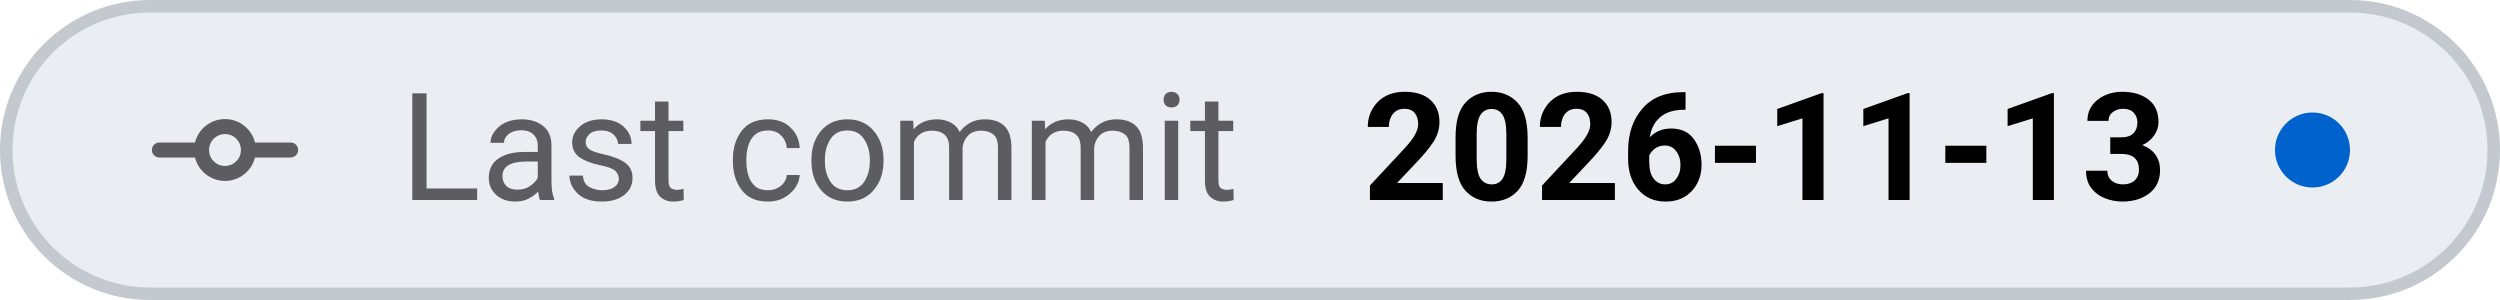
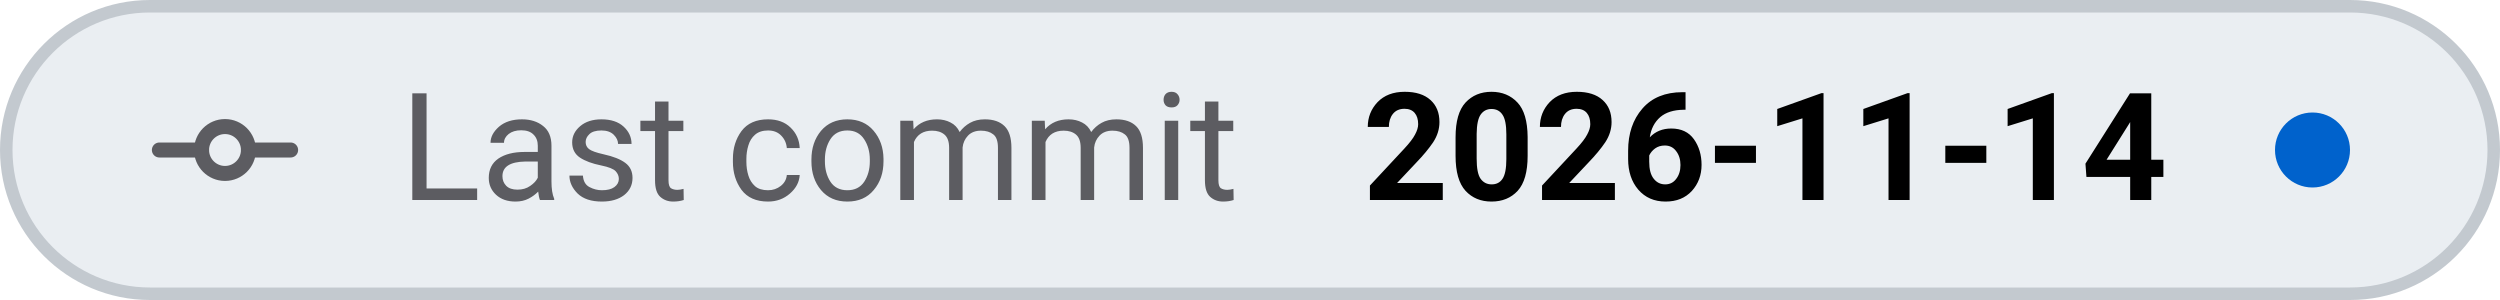
- <svg xmlns="http://www.w3.org/2000/svg" viewBox="0 0 200 24" width="200" height="24" role="img" aria-label="Last commit: 2026-11-13">
+ <svg xmlns="http://www.w3.org/2000/svg" viewBox="0 0 200 24" width="200" height="24" role="img" aria-label="Last commit: 2026-11-14">
  <style>
    .tile { fill: #eaeef2; stroke: #c3c9cf; }
    .icon { stroke: #5c5c61; }
    .label { fill: #5c5c61; }
    .value { fill: #000000; font-variant-numeric: tabular-nums; }
    .dot-now { fill: #0062cc; }
    .dot-ok { fill: #1b7a34; }
    .dot-fail { fill: #c4161c; }
    .dot-none { stroke: #5c5c61; }
    @media (prefers-color-scheme: dark) {
      .tile { fill: #151b23; stroke: #353a3f; }
      .icon { stroke: #8b949e; }
      .label { fill: #8b949e; }
      .value { fill: #dfe2e6; }
      .dot-now { fill: #398cfe; }
      .dot-ok { fill: #3fbc51; }
      .dot-fail { fill: #df3733; }
      .dot-none { stroke: #8b949e; }
    }
  </style>
  <rect class="tile" x="0.5" y="0.5" width="199" height="23" rx="11.5" stroke-width="1" />
  <g class="icon" transform="translate(12 6.0) scale(0.75)" fill="none" stroke-width="1.6" stroke-linecap="round" stroke-linejoin="round">
    <path d="M1 8 H5.5 M10.5 8 H15" />
    <circle cx="8" cy="8" r="2.5" />
  </g>
  <text class="label" x="32" y="16" font-family="-apple-system, BlinkMacSystemFont, 'SF Pro Text', system-ui, 'Segoe UI', Roboto, sans-serif" font-size="12" font-weight="400" textLength="73.0" lengthAdjust="spacing">Last commit</text>
-   <text class="value" x="109.0" y="16" font-family="-apple-system, BlinkMacSystemFont, 'SF Pro Text', system-ui, 'Segoe UI', Roboto, sans-serif" font-size="12" font-weight="600" textLength="65.0" lengthAdjust="spacing">2026-11-13</text>
+   <text class="value" x="109.0" y="16" font-family="-apple-system, BlinkMacSystemFont, 'SF Pro Text', system-ui, 'Segoe UI', Roboto, sans-serif" font-size="12" font-weight="600" textLength="65.0" lengthAdjust="spacing">2026-11-14</text>
  <circle class="dot-now" cx="185.0" cy="12.0" r="3.0" />
</svg>
